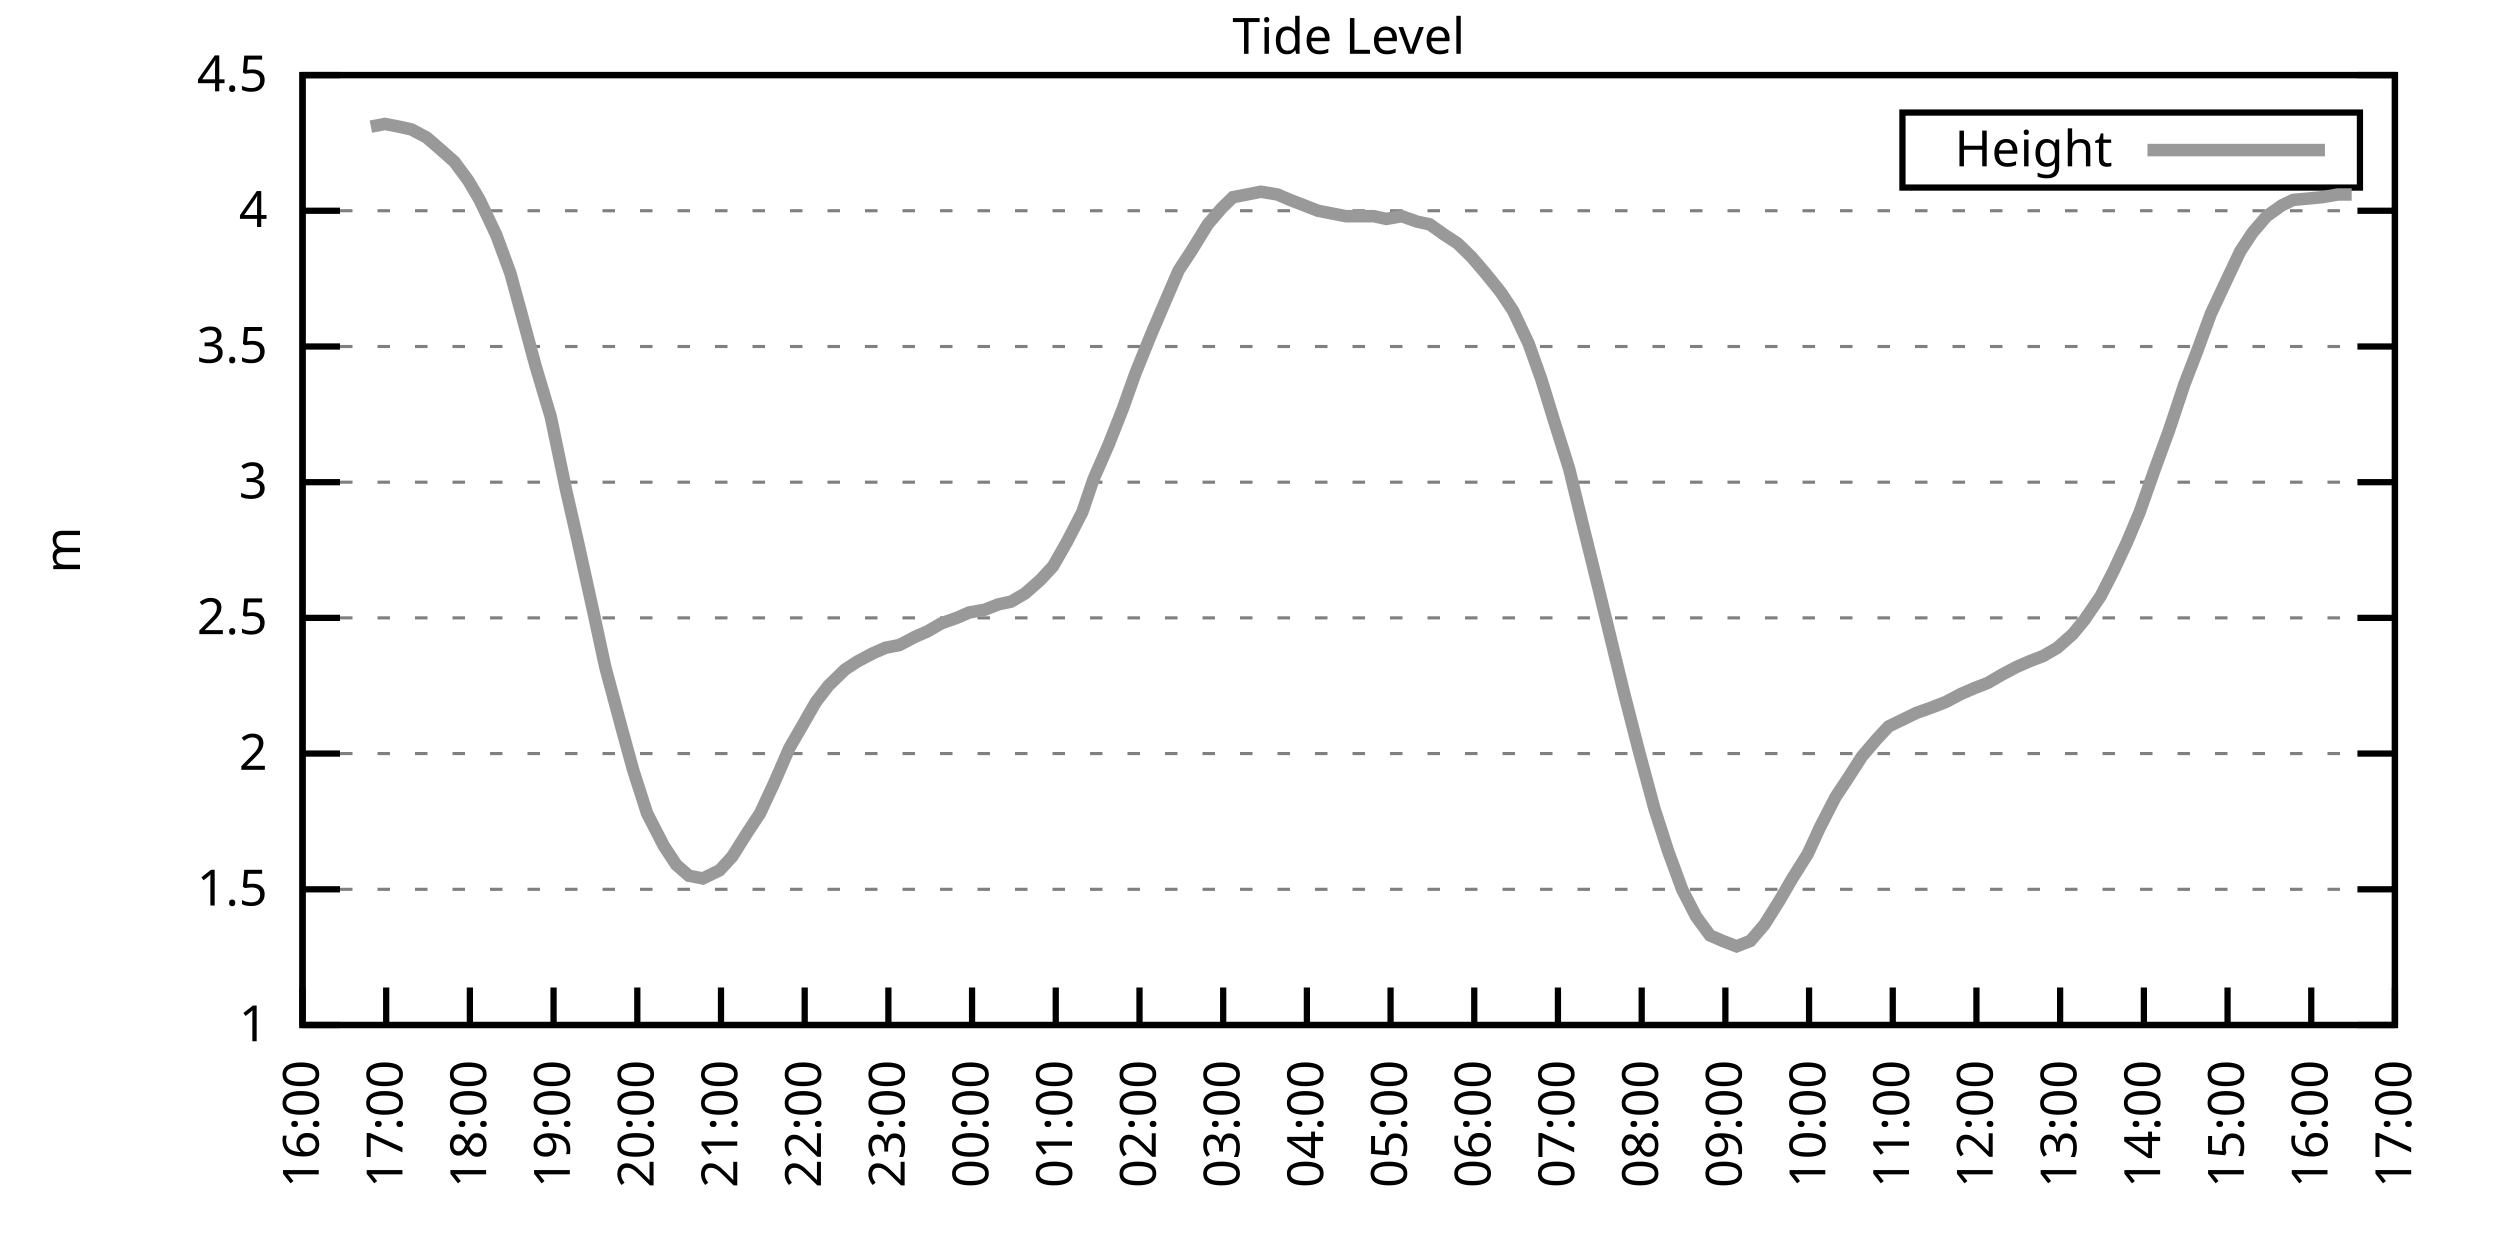
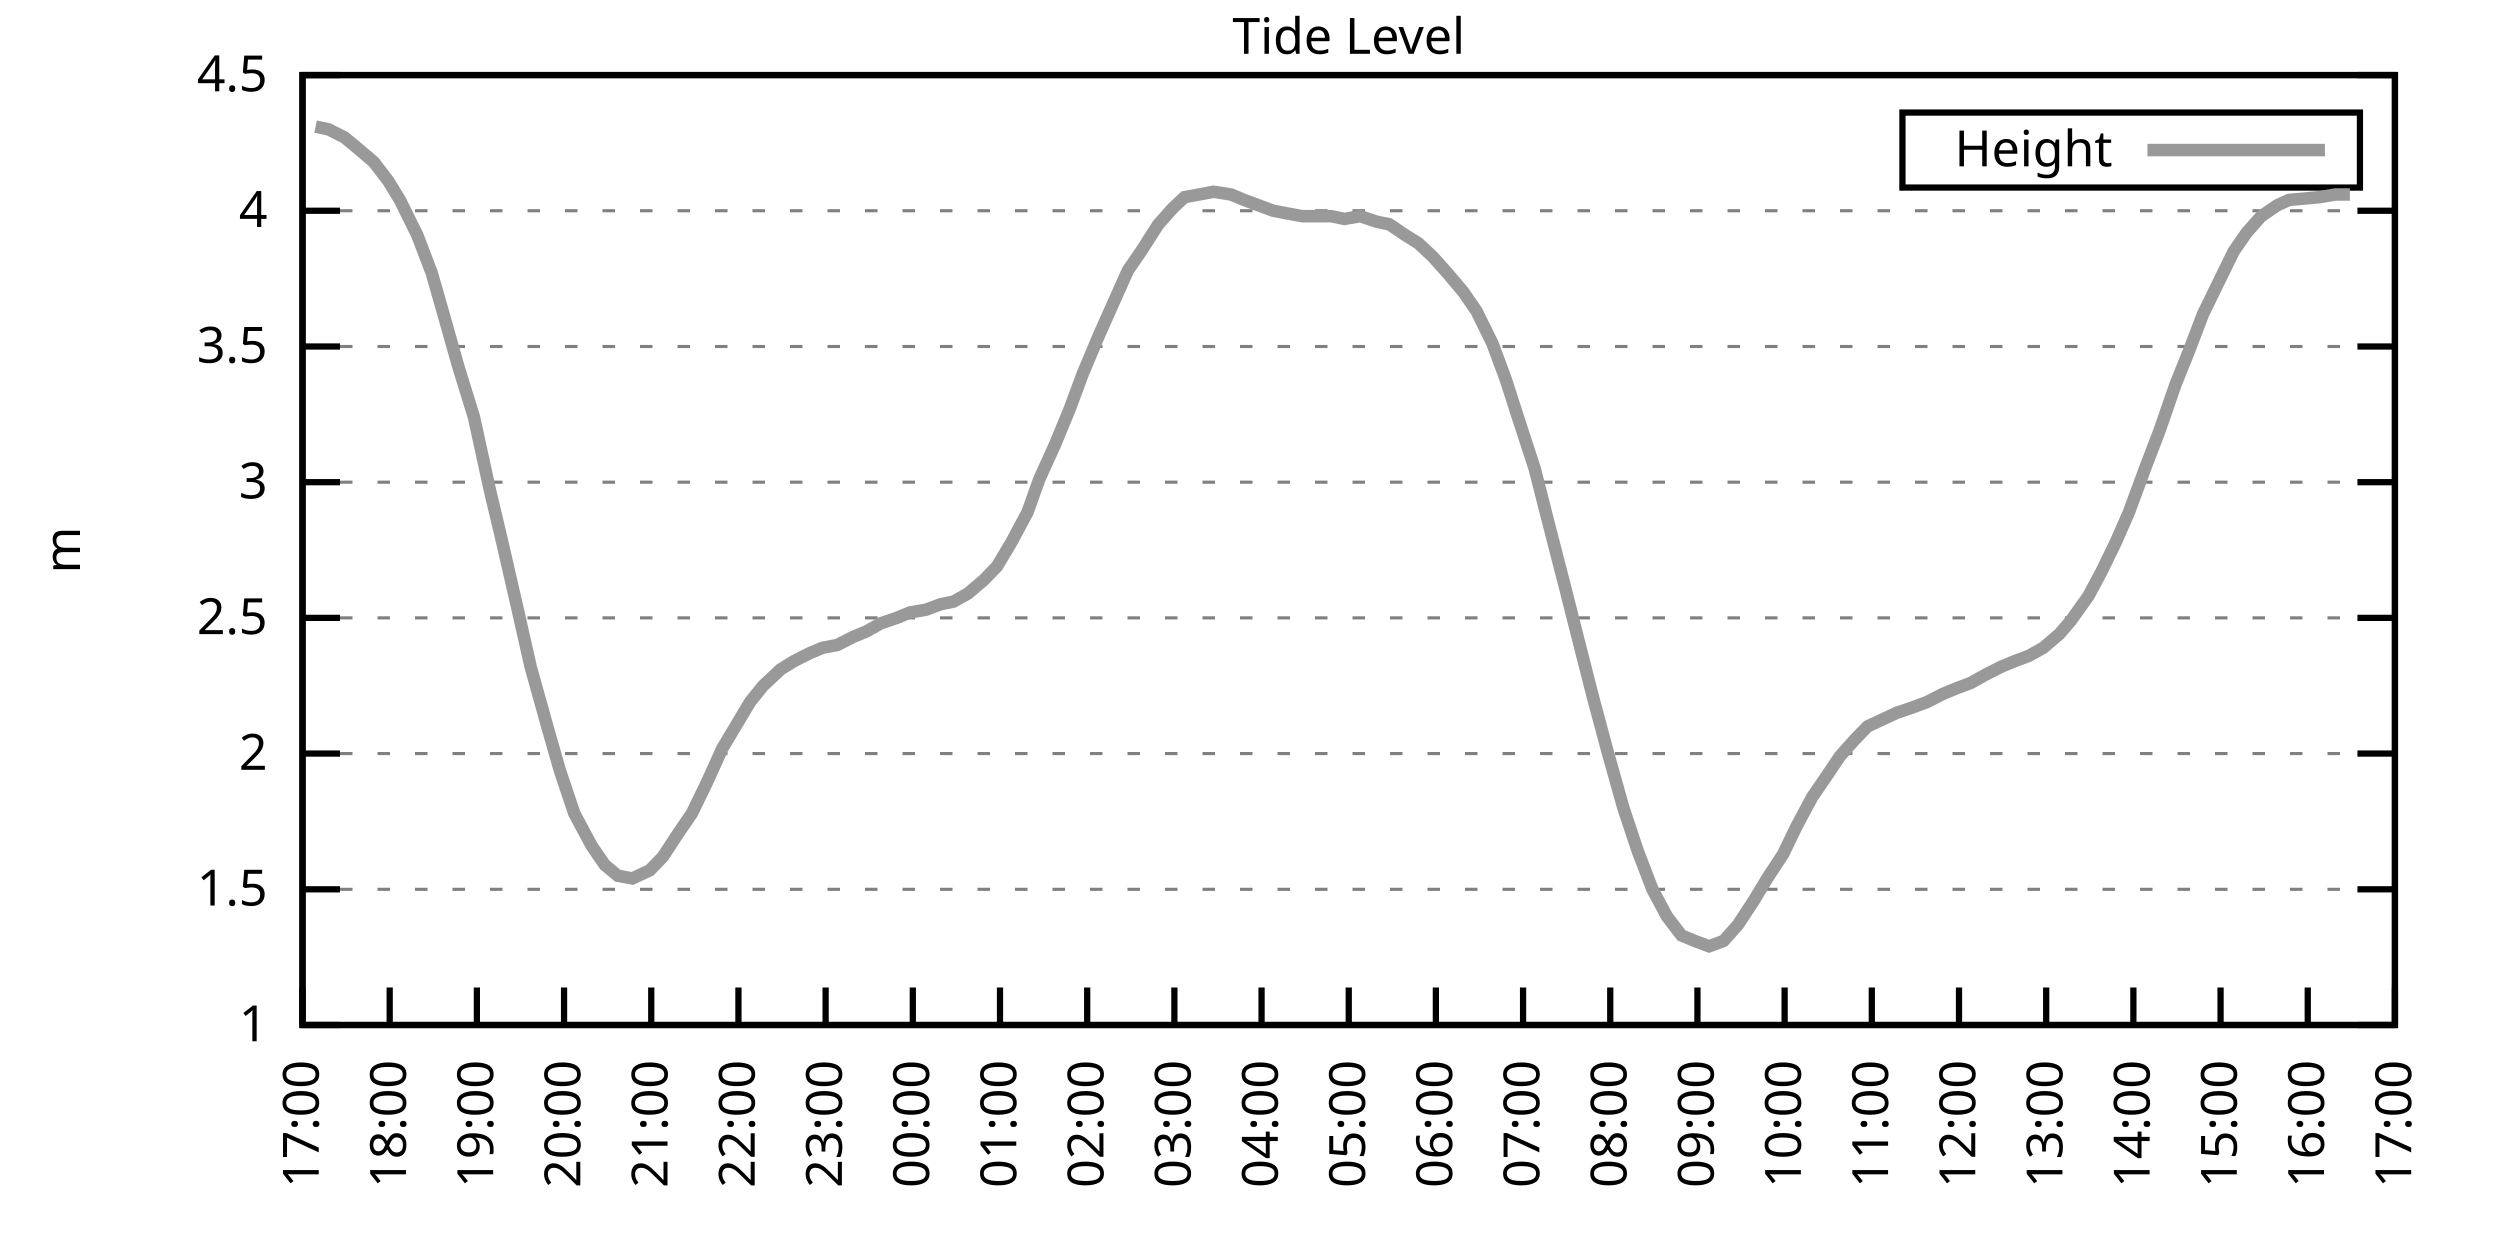
<svg xmlns="http://www.w3.org/2000/svg" xmlns:xlink="http://www.w3.org/1999/xlink" width="400" height="200" viewBox="0 0 400 200">
  <g id="gnuplot_canvas">
    <rect x="0" y="0" width="400" height="200" fill="none" />
    <defs>
      <circle id="gpDot" r="0.5" stroke-width="0.5" stroke="currentColor" />
      <path id="gpPt0" stroke-width="0.333" stroke="currentColor" d="M-1,0 h2 M0,-1 v2" />
      <path id="gpPt1" stroke-width="0.333" stroke="currentColor" d="M-1,-1 L1,1 M1,-1 L-1,1" />
      <path id="gpPt2" stroke-width="0.333" stroke="currentColor" d="M-1,0 L1,0 M0,-1 L0,1 M-1,-1 L1,1 M-1,1 L1,-1" />
      <rect id="gpPt3" stroke-width="0.333" stroke="currentColor" x="-1" y="-1" width="2" height="2" />
      <rect id="gpPt4" stroke-width="0.333" stroke="currentColor" fill="currentColor" x="-1" y="-1" width="2" height="2" />
      <circle id="gpPt5" stroke-width="0.333" stroke="currentColor" cx="0" cy="0" r="1" />
      <use xlink:href="#gpPt5" id="gpPt6" fill="currentColor" stroke="none" />
      <path id="gpPt7" stroke-width="0.333" stroke="currentColor" d="M0,-1.33 L-1.33,0.67 L1.33,0.67 z" />
      <use xlink:href="#gpPt7" id="gpPt8" fill="currentColor" stroke="none" />
      <use xlink:href="#gpPt7" id="gpPt9" stroke="currentColor" transform="rotate(180)" />
      <use xlink:href="#gpPt9" id="gpPt10" fill="currentColor" stroke="none" />
      <use xlink:href="#gpPt3" id="gpPt11" stroke="currentColor" transform="rotate(45)" />
      <use xlink:href="#gpPt11" id="gpPt12" fill="currentColor" stroke="none" />
      <path id="gpPt13" stroke-width="0.333" stroke="currentColor" d="M0,1.330 L1.265,0.411 L0.782,-1.067 L-0.782,-1.076 L-1.265,0.411 z" />
      <use xlink:href="#gpPt13" id="gpPt14" fill="currentColor" stroke="none" />
      <filter id="textbox" filterUnits="objectBoundingBox" x="0" y="0" height="1" width="1">
        <feFlood flood-color="white" flood-opacity="1" result="bgnd" />
        <feComposite in="SourceGraphic" in2="bgnd" operator="atop" />
      </filter>
      <filter id="greybox" filterUnits="objectBoundingBox" x="0" y="0" height="1" width="1">
        <feFlood flood-color="lightgrey" flood-opacity="1" result="grey" />
        <feComposite in="SourceGraphic" in2="grey" operator="atop" />
      </filter>
    </defs>
    <g fill="none" color="white" stroke="currentColor" stroke-width="1.00" stroke-linecap="butt" stroke-linejoin="miter">
</g>
    <g fill="none" color="black" stroke="currentColor" stroke-width="1.00" stroke-linecap="butt" stroke-linejoin="miter">
      <g stroke="none" shape-rendering="crispEdges">
        <polygon fill="rgb(255, 255, 255)" points="48.40,164.00 383.18,164.00 383.18,12.02 48.40,12.02 " />
      </g>
    </g>
    <g fill="none" color="black" stroke="currentColor" stroke-width="1.00" stroke-linecap="butt" stroke-linejoin="miter">
</g>
    <g fill="none" color="black" stroke="black" stroke-width="0.50" stroke-linecap="butt" stroke-linejoin="miter">
</g>
    <g fill="none" color="gray" stroke="currentColor" stroke-width="0.50" stroke-linecap="butt" stroke-linejoin="miter">
      <path stroke="gray" stroke-dasharray="2,4" class="gridline" d="M48.40,164.00 L383.19,164.00  " />
    </g>
    <g fill="none" color="gray" stroke="gray" stroke-width="1.00" stroke-linecap="butt" stroke-linejoin="miter">
</g>
    <g fill="none" color="black" stroke="currentColor" stroke-width="1.00" stroke-linecap="butt" stroke-linejoin="miter">
      <path stroke="black" d="M48.40,164.00 L54.40,164.00 M383.19,164.00 L377.19,164.00  " />
      <g transform="translate(42.80,166.60)" stroke="none" fill="black" font-family="Sans" font-size="8.00" text-anchor="end">
        <text>
          <tspan font-family="Sans"> 1</tspan>
        </text>
      </g>
    </g>
    <g fill="none" color="black" stroke="currentColor" stroke-width="1.00" stroke-linecap="butt" stroke-linejoin="miter">
</g>
    <g fill="none" color="black" stroke="black" stroke-width="0.50" stroke-linecap="butt" stroke-linejoin="miter">
</g>
    <g fill="none" color="gray" stroke="currentColor" stroke-width="0.50" stroke-linecap="butt" stroke-linejoin="miter">
      <path stroke="gray" stroke-dasharray="2,4" class="gridline" d="M48.40,142.29 L383.19,142.29  " />
    </g>
    <g fill="none" color="gray" stroke="gray" stroke-width="1.00" stroke-linecap="butt" stroke-linejoin="miter">
</g>
    <g fill="none" color="black" stroke="currentColor" stroke-width="1.00" stroke-linecap="butt" stroke-linejoin="miter">
      <path stroke="black" d="M48.40,142.29 L54.40,142.29 M383.19,142.29 L377.19,142.29  " />
      <g transform="translate(42.80,144.89)" stroke="none" fill="black" font-family="Sans" font-size="8.00" text-anchor="end">
        <text>
          <tspan font-family="Sans"> 1.5</tspan>
        </text>
      </g>
    </g>
    <g fill="none" color="black" stroke="currentColor" stroke-width="1.00" stroke-linecap="butt" stroke-linejoin="miter">
</g>
    <g fill="none" color="black" stroke="black" stroke-width="0.50" stroke-linecap="butt" stroke-linejoin="miter">
</g>
    <g fill="none" color="gray" stroke="currentColor" stroke-width="0.50" stroke-linecap="butt" stroke-linejoin="miter">
      <path stroke="gray" stroke-dasharray="2,4" class="gridline" d="M48.40,120.57 L383.19,120.57  " />
    </g>
    <g fill="none" color="gray" stroke="gray" stroke-width="1.00" stroke-linecap="butt" stroke-linejoin="miter">
</g>
    <g fill="none" color="black" stroke="currentColor" stroke-width="1.00" stroke-linecap="butt" stroke-linejoin="miter">
      <path stroke="black" d="M48.40,120.57 L54.40,120.57 M383.19,120.57 L377.19,120.57  " />
      <g transform="translate(42.80,123.17)" stroke="none" fill="black" font-family="Sans" font-size="8.00" text-anchor="end">
        <text>
          <tspan font-family="Sans"> 2</tspan>
        </text>
      </g>
    </g>
    <g fill="none" color="black" stroke="currentColor" stroke-width="1.00" stroke-linecap="butt" stroke-linejoin="miter">
</g>
    <g fill="none" color="black" stroke="black" stroke-width="0.50" stroke-linecap="butt" stroke-linejoin="miter">
</g>
    <g fill="none" color="gray" stroke="currentColor" stroke-width="0.50" stroke-linecap="butt" stroke-linejoin="miter">
      <path stroke="gray" stroke-dasharray="2,4" class="gridline" d="M48.40,98.86 L383.19,98.86  " />
    </g>
    <g fill="none" color="gray" stroke="gray" stroke-width="1.00" stroke-linecap="butt" stroke-linejoin="miter">
</g>
    <g fill="none" color="black" stroke="currentColor" stroke-width="1.00" stroke-linecap="butt" stroke-linejoin="miter">
      <path stroke="black" d="M48.40,98.86 L54.40,98.86 M383.19,98.86 L377.19,98.86  " />
      <g transform="translate(42.80,101.46)" stroke="none" fill="black" font-family="Sans" font-size="8.00" text-anchor="end">
        <text>
          <tspan font-family="Sans"> 2.5</tspan>
        </text>
      </g>
    </g>
    <g fill="none" color="black" stroke="currentColor" stroke-width="1.00" stroke-linecap="butt" stroke-linejoin="miter">
</g>
    <g fill="none" color="black" stroke="black" stroke-width="0.50" stroke-linecap="butt" stroke-linejoin="miter">
</g>
    <g fill="none" color="gray" stroke="currentColor" stroke-width="0.50" stroke-linecap="butt" stroke-linejoin="miter">
      <path stroke="gray" stroke-dasharray="2,4" class="gridline" d="M48.40,77.15 L383.19,77.15  " />
    </g>
    <g fill="none" color="gray" stroke="gray" stroke-width="1.00" stroke-linecap="butt" stroke-linejoin="miter">
</g>
    <g fill="none" color="black" stroke="currentColor" stroke-width="1.00" stroke-linecap="butt" stroke-linejoin="miter">
      <path stroke="black" d="M48.40,77.15 L54.40,77.15 M383.19,77.15 L377.19,77.15  " />
      <g transform="translate(42.80,79.75)" stroke="none" fill="black" font-family="Sans" font-size="8.00" text-anchor="end">
        <text>
          <tspan font-family="Sans"> 3</tspan>
        </text>
      </g>
    </g>
    <g fill="none" color="black" stroke="currentColor" stroke-width="1.00" stroke-linecap="butt" stroke-linejoin="miter">
</g>
    <g fill="none" color="black" stroke="black" stroke-width="0.50" stroke-linecap="butt" stroke-linejoin="miter">
</g>
    <g fill="none" color="gray" stroke="currentColor" stroke-width="0.50" stroke-linecap="butt" stroke-linejoin="miter">
      <path stroke="gray" stroke-dasharray="2,4" class="gridline" d="M48.40,55.44 L383.19,55.44  " />
    </g>
    <g fill="none" color="gray" stroke="gray" stroke-width="1.00" stroke-linecap="butt" stroke-linejoin="miter">
</g>
    <g fill="none" color="black" stroke="currentColor" stroke-width="1.00" stroke-linecap="butt" stroke-linejoin="miter">
      <path stroke="black" d="M48.40,55.44 L54.40,55.44 M383.19,55.44 L377.19,55.44  " />
      <g transform="translate(42.80,58.04)" stroke="none" fill="black" font-family="Sans" font-size="8.00" text-anchor="end">
        <text>
          <tspan font-family="Sans"> 3.5</tspan>
        </text>
      </g>
    </g>
    <g fill="none" color="black" stroke="currentColor" stroke-width="1.00" stroke-linecap="butt" stroke-linejoin="miter">
</g>
    <g fill="none" color="black" stroke="black" stroke-width="0.50" stroke-linecap="butt" stroke-linejoin="miter">
</g>
    <g fill="none" color="gray" stroke="currentColor" stroke-width="0.50" stroke-linecap="butt" stroke-linejoin="miter">
      <path stroke="gray" stroke-dasharray="2,4" class="gridline" d="M48.40,33.72 L383.19,33.72  " />
    </g>
    <g fill="none" color="gray" stroke="gray" stroke-width="1.00" stroke-linecap="butt" stroke-linejoin="miter">
</g>
    <g fill="none" color="black" stroke="currentColor" stroke-width="1.00" stroke-linecap="butt" stroke-linejoin="miter">
      <path stroke="black" d="M48.40,33.72 L54.40,33.72 M383.19,33.72 L377.19,33.72  " />
      <g transform="translate(42.80,36.32)" stroke="none" fill="black" font-family="Sans" font-size="8.00" text-anchor="end">
        <text>
          <tspan font-family="Sans"> 4</tspan>
        </text>
      </g>
    </g>
    <g fill="none" color="black" stroke="currentColor" stroke-width="1.00" stroke-linecap="butt" stroke-linejoin="miter">
</g>
    <g fill="none" color="black" stroke="black" stroke-width="0.50" stroke-linecap="butt" stroke-linejoin="miter">
</g>
    <g fill="none" color="gray" stroke="currentColor" stroke-width="0.50" stroke-linecap="butt" stroke-linejoin="miter">
      <path stroke="gray" stroke-dasharray="2,4" class="gridline" d="M48.40,12.01 L383.19,12.01  " />
    </g>
    <g fill="none" color="gray" stroke="gray" stroke-width="1.00" stroke-linecap="butt" stroke-linejoin="miter">
</g>
    <g fill="none" color="black" stroke="currentColor" stroke-width="1.00" stroke-linecap="butt" stroke-linejoin="miter">
      <path stroke="black" d="M48.40,12.01 L54.40,12.01 M383.19,12.01 L377.19,12.01  " />
      <g transform="translate(42.80,14.61)" stroke="none" fill="black" font-family="Sans" font-size="8.00" text-anchor="end">
        <text>
          <tspan font-family="Sans"> 4.5</tspan>
        </text>
      </g>
    </g>
    <g fill="none" color="black" stroke="currentColor" stroke-width="1.00" stroke-linecap="butt" stroke-linejoin="miter">
      <path stroke="black" d="M48.40,164.00 L48.40,158.00  " />
      <g transform="translate(51.00,169.60) rotate(270.00)" stroke="none" fill="black" font-family="Sans" font-size="8.00" text-anchor="end">
        <text>
-           <tspan font-family="Sans">16:00</tspan>
-         </text>
-       </g>
-     </g>
-     <g fill="none" color="black" stroke="currentColor" stroke-width="1.00" stroke-linecap="butt" stroke-linejoin="miter">
-       <path stroke="black" d="M61.79,164.00 L61.79,158.00  " />
-       <g transform="translate(64.39,169.60) rotate(270.00)" stroke="none" fill="black" font-family="Sans" font-size="8.00" text-anchor="end">
-         <text>
          <tspan font-family="Sans">17:00</tspan>
        </text>
      </g>
    </g>
    <g fill="none" color="black" stroke="currentColor" stroke-width="1.00" stroke-linecap="butt" stroke-linejoin="miter">
-       <path stroke="black" d="M75.18,164.00 L75.18,158.00  " />
-       <g transform="translate(77.78,169.60) rotate(270.00)" stroke="none" fill="black" font-family="Sans" font-size="8.00" text-anchor="end">
+       <path stroke="black" d="M62.35,164.00 L62.35,158.00  " />
+       <g transform="translate(64.95,169.60) rotate(270.00)" stroke="none" fill="black" font-family="Sans" font-size="8.00" text-anchor="end">
        <text>
          <tspan font-family="Sans">18:00</tspan>
        </text>
      </g>
    </g>
    <g fill="none" color="black" stroke="currentColor" stroke-width="1.00" stroke-linecap="butt" stroke-linejoin="miter">
-       <path stroke="black" d="M88.57,164.00 L88.57,158.00  " />
-       <g transform="translate(91.17,169.60) rotate(270.00)" stroke="none" fill="black" font-family="Sans" font-size="8.00" text-anchor="end">
+       <path stroke="black" d="M76.30,164.00 L76.30,158.00  " />
+       <g transform="translate(78.90,169.60) rotate(270.00)" stroke="none" fill="black" font-family="Sans" font-size="8.00" text-anchor="end">
        <text>
          <tspan font-family="Sans">19:00</tspan>
        </text>
      </g>
    </g>
    <g fill="none" color="black" stroke="currentColor" stroke-width="1.00" stroke-linecap="butt" stroke-linejoin="miter">
-       <path stroke="black" d="M101.97,164.00 L101.97,158.00  " />
-       <g transform="translate(104.57,169.60) rotate(270.00)" stroke="none" fill="black" font-family="Sans" font-size="8.00" text-anchor="end">
+       <path stroke="black" d="M90.25,164.00 L90.25,158.00  " />
+       <g transform="translate(92.85,169.60) rotate(270.00)" stroke="none" fill="black" font-family="Sans" font-size="8.00" text-anchor="end">
        <text>
          <tspan font-family="Sans">20:00</tspan>
        </text>
      </g>
    </g>
    <g fill="none" color="black" stroke="currentColor" stroke-width="1.00" stroke-linecap="butt" stroke-linejoin="miter">
-       <path stroke="black" d="M115.36,164.00 L115.36,158.00  " />
-       <g transform="translate(117.96,169.60) rotate(270.00)" stroke="none" fill="black" font-family="Sans" font-size="8.00" text-anchor="end">
+       <path stroke="black" d="M104.20,164.00 L104.20,158.00  " />
+       <g transform="translate(106.80,169.60) rotate(270.00)" stroke="none" fill="black" font-family="Sans" font-size="8.00" text-anchor="end">
        <text>
          <tspan font-family="Sans">21:00</tspan>
        </text>
      </g>
    </g>
    <g fill="none" color="black" stroke="currentColor" stroke-width="1.00" stroke-linecap="butt" stroke-linejoin="miter">
-       <path stroke="black" d="M128.75,164.00 L128.75,158.00  " />
-       <g transform="translate(131.35,169.60) rotate(270.00)" stroke="none" fill="black" font-family="Sans" font-size="8.00" text-anchor="end">
+       <path stroke="black" d="M118.15,164.00 L118.15,158.00  " />
+       <g transform="translate(120.75,169.60) rotate(270.00)" stroke="none" fill="black" font-family="Sans" font-size="8.00" text-anchor="end">
        <text>
          <tspan font-family="Sans">22:00</tspan>
        </text>
      </g>
    </g>
    <g fill="none" color="black" stroke="currentColor" stroke-width="1.00" stroke-linecap="butt" stroke-linejoin="miter">
-       <path stroke="black" d="M142.14,164.00 L142.14,158.00  " />
-       <g transform="translate(144.74,169.60) rotate(270.00)" stroke="none" fill="black" font-family="Sans" font-size="8.00" text-anchor="end">
+       <path stroke="black" d="M132.10,164.00 L132.10,158.00  " />
+       <g transform="translate(134.70,169.60) rotate(270.00)" stroke="none" fill="black" font-family="Sans" font-size="8.00" text-anchor="end">
        <text>
          <tspan font-family="Sans">23:00</tspan>
        </text>
      </g>
    </g>
    <g fill="none" color="black" stroke="currentColor" stroke-width="1.00" stroke-linecap="butt" stroke-linejoin="miter">
-       <path stroke="black" d="M155.53,164.00 L155.53,158.00  " />
-       <g transform="translate(158.13,169.60) rotate(270.00)" stroke="none" fill="black" font-family="Sans" font-size="8.00" text-anchor="end">
+       <path stroke="black" d="M146.05,164.00 L146.05,158.00  " />
+       <g transform="translate(148.65,169.60) rotate(270.00)" stroke="none" fill="black" font-family="Sans" font-size="8.00" text-anchor="end">
        <text>
          <tspan font-family="Sans">00:00</tspan>
        </text>
      </g>
    </g>
    <g fill="none" color="black" stroke="currentColor" stroke-width="1.00" stroke-linecap="butt" stroke-linejoin="miter">
-       <path stroke="black" d="M168.92,164.00 L168.92,158.00  " />
-       <g transform="translate(171.52,169.60) rotate(270.00)" stroke="none" fill="black" font-family="Sans" font-size="8.00" text-anchor="end">
+       <path stroke="black" d="M160.00,164.00 L160.00,158.00  " />
+       <g transform="translate(162.60,169.60) rotate(270.00)" stroke="none" fill="black" font-family="Sans" font-size="8.00" text-anchor="end">
        <text>
          <tspan font-family="Sans">01:00</tspan>
        </text>
      </g>
    </g>
    <g fill="none" color="black" stroke="currentColor" stroke-width="1.00" stroke-linecap="butt" stroke-linejoin="miter">
-       <path stroke="black" d="M182.32,164.00 L182.32,158.00  " />
-       <g transform="translate(184.92,169.60) rotate(270.00)" stroke="none" fill="black" font-family="Sans" font-size="8.00" text-anchor="end">
+       <path stroke="black" d="M173.95,164.00 L173.95,158.00  " />
+       <g transform="translate(176.55,169.60) rotate(270.00)" stroke="none" fill="black" font-family="Sans" font-size="8.00" text-anchor="end">
        <text>
          <tspan font-family="Sans">02:00</tspan>
        </text>
      </g>
    </g>
    <g fill="none" color="black" stroke="currentColor" stroke-width="1.00" stroke-linecap="butt" stroke-linejoin="miter">
-       <path stroke="black" d="M195.71,164.00 L195.71,158.00  " />
-       <g transform="translate(198.31,169.60) rotate(270.00)" stroke="none" fill="black" font-family="Sans" font-size="8.00" text-anchor="end">
+       <path stroke="black" d="M187.90,164.00 L187.90,158.00  " />
+       <g transform="translate(190.50,169.60) rotate(270.00)" stroke="none" fill="black" font-family="Sans" font-size="8.00" text-anchor="end">
        <text>
          <tspan font-family="Sans">03:00</tspan>
        </text>
      </g>
    </g>
    <g fill="none" color="black" stroke="currentColor" stroke-width="1.00" stroke-linecap="butt" stroke-linejoin="miter">
-       <path stroke="black" d="M209.10,164.00 L209.10,158.00  " />
-       <g transform="translate(211.70,169.60) rotate(270.00)" stroke="none" fill="black" font-family="Sans" font-size="8.00" text-anchor="end">
+       <path stroke="black" d="M201.85,164.00 L201.85,158.00  " />
+       <g transform="translate(204.45,169.60) rotate(270.00)" stroke="none" fill="black" font-family="Sans" font-size="8.00" text-anchor="end">
        <text>
          <tspan font-family="Sans">04:00</tspan>
        </text>
      </g>
    </g>
    <g fill="none" color="black" stroke="currentColor" stroke-width="1.00" stroke-linecap="butt" stroke-linejoin="miter">
-       <path stroke="black" d="M222.49,164.00 L222.49,158.00  " />
-       <g transform="translate(225.09,169.60) rotate(270.00)" stroke="none" fill="black" font-family="Sans" font-size="8.00" text-anchor="end">
+       <path stroke="black" d="M215.80,164.00 L215.80,158.00  " />
+       <g transform="translate(218.40,169.60) rotate(270.00)" stroke="none" fill="black" font-family="Sans" font-size="8.00" text-anchor="end">
        <text>
          <tspan font-family="Sans">05:00</tspan>
        </text>
      </g>
    </g>
    <g fill="none" color="black" stroke="currentColor" stroke-width="1.00" stroke-linecap="butt" stroke-linejoin="miter">
-       <path stroke="black" d="M235.88,164.00 L235.88,158.00  " />
-       <g transform="translate(238.48,169.60) rotate(270.00)" stroke="none" fill="black" font-family="Sans" font-size="8.00" text-anchor="end">
+       <path stroke="black" d="M229.74,164.00 L229.74,158.00  " />
+       <g transform="translate(232.34,169.60) rotate(270.00)" stroke="none" fill="black" font-family="Sans" font-size="8.00" text-anchor="end">
        <text>
          <tspan font-family="Sans">06:00</tspan>
        </text>
      </g>
    </g>
    <g fill="none" color="black" stroke="currentColor" stroke-width="1.00" stroke-linecap="butt" stroke-linejoin="miter">
-       <path stroke="black" d="M249.27,164.00 L249.27,158.00  " />
-       <g transform="translate(251.87,169.60) rotate(270.00)" stroke="none" fill="black" font-family="Sans" font-size="8.00" text-anchor="end">
+       <path stroke="black" d="M243.69,164.00 L243.69,158.00  " />
+       <g transform="translate(246.29,169.60) rotate(270.00)" stroke="none" fill="black" font-family="Sans" font-size="8.00" text-anchor="end">
        <text>
          <tspan font-family="Sans">07:00</tspan>
        </text>
      </g>
    </g>
    <g fill="none" color="black" stroke="currentColor" stroke-width="1.00" stroke-linecap="butt" stroke-linejoin="miter">
-       <path stroke="black" d="M262.67,164.00 L262.67,158.00  " />
-       <g transform="translate(265.27,169.60) rotate(270.00)" stroke="none" fill="black" font-family="Sans" font-size="8.00" text-anchor="end">
+       <path stroke="black" d="M257.64,164.00 L257.64,158.00  " />
+       <g transform="translate(260.24,169.60) rotate(270.00)" stroke="none" fill="black" font-family="Sans" font-size="8.00" text-anchor="end">
        <text>
          <tspan font-family="Sans">08:00</tspan>
        </text>
      </g>
    </g>
    <g fill="none" color="black" stroke="currentColor" stroke-width="1.00" stroke-linecap="butt" stroke-linejoin="miter">
-       <path stroke="black" d="M276.06,164.00 L276.06,158.00  " />
-       <g transform="translate(278.66,169.60) rotate(270.00)" stroke="none" fill="black" font-family="Sans" font-size="8.00" text-anchor="end">
+       <path stroke="black" d="M271.59,164.00 L271.59,158.00  " />
+       <g transform="translate(274.19,169.60) rotate(270.00)" stroke="none" fill="black" font-family="Sans" font-size="8.00" text-anchor="end">
        <text>
          <tspan font-family="Sans">09:00</tspan>
        </text>
      </g>
    </g>
    <g fill="none" color="black" stroke="currentColor" stroke-width="1.00" stroke-linecap="butt" stroke-linejoin="miter">
-       <path stroke="black" d="M289.45,164.00 L289.45,158.00  " />
-       <g transform="translate(292.05,169.60) rotate(270.00)" stroke="none" fill="black" font-family="Sans" font-size="8.00" text-anchor="end">
+       <path stroke="black" d="M285.54,164.00 L285.54,158.00  " />
+       <g transform="translate(288.14,169.60) rotate(270.00)" stroke="none" fill="black" font-family="Sans" font-size="8.00" text-anchor="end">
        <text>
          <tspan font-family="Sans">10:00</tspan>
        </text>
      </g>
    </g>
    <g fill="none" color="black" stroke="currentColor" stroke-width="1.00" stroke-linecap="butt" stroke-linejoin="miter">
-       <path stroke="black" d="M302.84,164.00 L302.84,158.00  " />
-       <g transform="translate(305.44,169.60) rotate(270.00)" stroke="none" fill="black" font-family="Sans" font-size="8.00" text-anchor="end">
+       <path stroke="black" d="M299.49,164.00 L299.49,158.00  " />
+       <g transform="translate(302.09,169.60) rotate(270.00)" stroke="none" fill="black" font-family="Sans" font-size="8.00" text-anchor="end">
        <text>
          <tspan font-family="Sans">11:00</tspan>
        </text>
      </g>
    </g>
    <g fill="none" color="black" stroke="currentColor" stroke-width="1.00" stroke-linecap="butt" stroke-linejoin="miter">
-       <path stroke="black" d="M316.23,164.00 L316.23,158.00  " />
-       <g transform="translate(318.83,169.60) rotate(270.00)" stroke="none" fill="black" font-family="Sans" font-size="8.00" text-anchor="end">
+       <path stroke="black" d="M313.44,164.00 L313.44,158.00  " />
+       <g transform="translate(316.04,169.60) rotate(270.00)" stroke="none" fill="black" font-family="Sans" font-size="8.00" text-anchor="end">
        <text>
          <tspan font-family="Sans">12:00</tspan>
        </text>
      </g>
    </g>
    <g fill="none" color="black" stroke="currentColor" stroke-width="1.00" stroke-linecap="butt" stroke-linejoin="miter">
-       <path stroke="black" d="M329.62,164.00 L329.62,158.00  " />
-       <g transform="translate(332.22,169.60) rotate(270.00)" stroke="none" fill="black" font-family="Sans" font-size="8.00" text-anchor="end">
+       <path stroke="black" d="M327.39,164.00 L327.39,158.00  " />
+       <g transform="translate(329.99,169.60) rotate(270.00)" stroke="none" fill="black" font-family="Sans" font-size="8.00" text-anchor="end">
        <text>
          <tspan font-family="Sans">13:00</tspan>
        </text>
      </g>
    </g>
    <g fill="none" color="black" stroke="currentColor" stroke-width="1.00" stroke-linecap="butt" stroke-linejoin="miter">
-       <path stroke="black" d="M343.02,164.00 L343.02,158.00  " />
-       <g transform="translate(345.62,169.60) rotate(270.00)" stroke="none" fill="black" font-family="Sans" font-size="8.00" text-anchor="end">
+       <path stroke="black" d="M341.34,164.00 L341.34,158.00  " />
+       <g transform="translate(343.94,169.60) rotate(270.00)" stroke="none" fill="black" font-family="Sans" font-size="8.00" text-anchor="end">
        <text>
          <tspan font-family="Sans">14:00</tspan>
        </text>
      </g>
    </g>
    <g fill="none" color="black" stroke="currentColor" stroke-width="1.00" stroke-linecap="butt" stroke-linejoin="miter">
-       <path stroke="black" d="M356.41,164.00 L356.41,158.00  " />
-       <g transform="translate(359.01,169.60) rotate(270.00)" stroke="none" fill="black" font-family="Sans" font-size="8.00" text-anchor="end">
+       <path stroke="black" d="M355.29,164.00 L355.29,158.00  " />
+       <g transform="translate(357.89,169.60) rotate(270.00)" stroke="none" fill="black" font-family="Sans" font-size="8.00" text-anchor="end">
        <text>
          <tspan font-family="Sans">15:00</tspan>
        </text>
      </g>
    </g>
    <g fill="none" color="black" stroke="currentColor" stroke-width="1.00" stroke-linecap="butt" stroke-linejoin="miter">
-       <path stroke="black" d="M369.80,164.00 L369.80,158.00  " />
-       <g transform="translate(372.40,169.60) rotate(270.00)" stroke="none" fill="black" font-family="Sans" font-size="8.00" text-anchor="end">
+       <path stroke="black" d="M369.24,164.00 L369.24,158.00  " />
+       <g transform="translate(371.84,169.60) rotate(270.00)" stroke="none" fill="black" font-family="Sans" font-size="8.00" text-anchor="end">
        <text>
          <tspan font-family="Sans">16:00</tspan>
        </text>
      </g>
    </g>
    <g fill="none" color="black" stroke="currentColor" stroke-width="1.00" stroke-linecap="butt" stroke-linejoin="miter">
      <path stroke="black" d="M383.19,164.00 L383.19,158.00  " />
      <g transform="translate(385.79,169.60) rotate(270.00)" stroke="none" fill="black" font-family="Sans" font-size="8.00" text-anchor="end">
        <text>
          <tspan font-family="Sans">17:00</tspan>
        </text>
      </g>
    </g>
    <g fill="none" color="black" stroke="currentColor" stroke-width="1.00" stroke-linecap="butt" stroke-linejoin="miter">
</g>
    <g fill="none" color="black" stroke="currentColor" stroke-width="1.00" stroke-linecap="butt" stroke-linejoin="miter">
      <path stroke="black" d="M48.40,12.01 L48.40,164.00 L383.19,164.00 L383.19,12.01 L48.40,12.01 Z  " />
    </g>
    <g fill="none" color="black" stroke="currentColor" stroke-width="1.00" stroke-linecap="butt" stroke-linejoin="miter">
</g>
    <g fill="none" color="black" stroke="currentColor" stroke-width="1.00" stroke-linecap="butt" stroke-linejoin="miter">
      <path stroke="black" d="M304.39,30.01 L304.39,18.01 L377.59,18.01 L377.59,30.01 L304.39,30.01 Z  " />
    </g>
    <g id="Tide_level_plot_1">
      <g fill="none" color="white" stroke="black" stroke-width="2.00" stroke-linecap="butt" stroke-linejoin="miter">
</g>
      <g fill="none" color="black" stroke="currentColor" stroke-width="2.00" stroke-linecap="butt" stroke-linejoin="miter">
        <g transform="translate(337.99,26.61)" stroke="none" fill="black" font-family="Sans" font-size="8.00" text-anchor="end">
          <text>
            <tspan font-family="Sans">Height</tspan>
          </text>
        </g>
      </g>
      <g fill="none" color="black" stroke="currentColor" stroke-width="2.00" stroke-linecap="butt" stroke-linejoin="miter">
-         <path stroke="rgb(153, 153, 153)" d="M343.59,24.01 L371.99,24.01 M59.34,20.26 L61.57,19.83 L63.80,20.26 L65.81,20.70 L68.26,22.00 L70.27,23.73   L72.73,25.91 L74.96,28.95 L76.75,31.99 L79.42,37.63 L81.66,43.71 L83.44,50.22 L85.67,58.48 L88.13,66.73   L90.58,78.45 L92.37,86.27 L95.05,98.43 L96.83,106.68 L99.51,116.67 L101.30,123.18 L103.53,130.13 L106.21,135.34   L108.22,138.38 L110.22,140.12 L112.46,140.55 L115.13,139.25 L117.14,137.08 L119.60,133.17 L121.61,130.13 L123.84,125.35   L126.29,119.71 L128.30,116.23 L130.54,112.32 L132.54,109.72 L135.22,107.11 L137.23,105.81 L139.69,104.51 L141.69,103.64   L143.93,103.20 L146.38,101.90 L148.39,101.03 L150.62,99.73 L153.08,98.86 L155.09,97.99 L157.54,97.56 L159.77,96.69   L161.78,96.26 L164.01,94.95 L166.47,92.78 L168.48,90.61 L170.71,86.70 L173.17,81.93 L174.95,76.71 L177.41,71.07   L179.64,65.42 L181.65,59.78 L184.10,53.70 L186.33,48.49 L188.57,43.28 L190.57,40.24 L193.25,35.89 L195.48,33.29   L197.27,31.55 L199.50,31.12 L201.73,30.68 L204.41,31.12 L206.42,31.99 L208.65,32.85 L210.88,33.72 L213.12,34.16   L215.35,34.59 L217.58,34.59 L219.81,34.59 L221.82,35.03 L224.28,34.59 L226.73,35.46 L228.74,35.89 L231.20,37.63   L233.20,38.93 L235.44,41.11 L237.67,43.71 L240.12,46.75 L242.13,49.79 L244.59,55.00 L246.60,60.65 L248.60,67.16   L251.06,74.98 L253.07,83.23 L255.75,94.08 L257.76,102.34 L259.99,111.45 L262.22,120.14 L264.67,129.26 L266.91,136.21   L269.14,142.29 L271.37,146.63 L273.60,149.67 L275.61,150.54 L277.84,151.41 L280.07,150.54 L282.31,147.93 L284.76,144.02   L286.77,140.55 L289.23,136.64 L291.23,132.30 L293.69,127.52 L295.70,124.48 L297.93,121.01 L300.16,118.40 L302.17,116.23   L304.85,114.93 L306.63,114.06 L309.09,113.19 L311.32,112.32 L313.78,111.02 L315.79,110.15 L318.02,109.28 L320.25,107.98   L322.70,106.68 L324.71,105.81 L326.95,104.94 L329.18,103.64 L331.63,101.47 L333.42,99.30 L336.10,95.39 L338.10,91.48   L340.34,86.70 L342.35,81.93 L344.80,74.98 L347.03,68.90 L349.49,61.52 L351.50,56.30 L353.73,50.22 L355.96,45.45   L358.42,40.24 L360.42,37.20 L362.66,34.59 L365.11,32.85 L366.90,31.99 L371.58,31.55 L374.04,31.12 L376.27,31.12    " />
+         <path stroke="rgb(153, 153, 153)" d="M343.59,24.01 L371.99,24.01 M50.49,20.26 L52.58,20.70 L55.14,22.00 L57.23,23.73 L59.79,25.91 L62.12,28.95   L63.98,31.99 L66.77,37.63 L69.09,43.71 L70.95,50.22 L73.28,58.48 L75.83,66.73 L78.39,78.45 L80.25,86.27   L83.04,98.43 L84.90,106.68 L87.69,116.67 L89.55,123.18 L91.88,130.13 L94.67,135.34 L96.76,138.38 L98.85,140.12   L101.18,140.55 L103.97,139.25 L106.06,137.08 L108.62,133.17 L110.71,130.13 L113.03,125.35 L115.59,119.71 L117.68,116.23   L120.01,112.32 L122.10,109.72 L124.89,107.11 L126.98,105.81 L129.54,104.51 L131.63,103.64 L133.96,103.20 L136.51,101.90   L138.61,101.03 L140.93,99.73 L143.49,98.86 L145.58,97.99 L148.14,97.56 L150.46,96.69 L152.56,96.26 L154.88,94.95   L157.44,92.78 L159.53,90.61 L161.86,86.70 L164.41,81.93 L166.27,76.71 L168.83,71.07 L171.16,65.42 L173.25,59.78   L175.81,53.70 L178.13,48.49 L180.46,43.28 L182.55,40.24 L185.34,35.89 L187.66,33.29 L189.52,31.55 L191.85,31.12   L194.17,30.68 L196.96,31.12 L199.06,31.99 L201.38,32.85 L203.71,33.72 L206.03,34.16 L208.36,34.59 L210.68,34.59   L213.01,34.59 L215.10,35.03 L217.65,34.59 L220.21,35.46 L222.30,35.89 L224.86,37.63 L226.95,38.93 L229.28,41.11   L231.60,43.71 L234.16,46.75 L236.25,49.79 L238.81,55.00 L240.90,60.65 L243.00,67.16 L245.55,74.98 L247.65,83.23   L250.44,94.08 L252.53,102.34 L254.85,111.45 L257.18,120.14 L259.74,129.26 L262.06,136.21 L264.39,142.29 L266.71,146.63   L269.04,149.67 L271.13,150.54 L273.45,151.41 L275.78,150.54 L278.10,147.93 L280.66,144.02 L282.75,140.55 L285.31,136.64   L287.40,132.30 L289.96,127.52 L292.05,124.48 L294.38,121.01 L296.70,118.40 L298.80,116.23 L301.58,114.93 L303.44,114.06   L306.00,113.19 L308.33,112.32 L310.88,111.02 L312.98,110.15 L315.30,109.28 L317.63,107.98 L320.18,106.68 L322.28,105.81   L324.60,104.94 L326.93,103.64 L329.48,101.47 L331.34,99.30 L334.13,95.39 L336.23,91.48 L338.55,86.70 L340.64,81.93   L343.20,74.98 L345.53,68.90 L348.08,61.52 L350.18,56.30 L352.50,50.22 L354.83,45.45 L357.38,40.24 L359.48,37.20   L361.80,34.59 L364.36,32.85 L366.22,31.99 L371.10,31.55 L373.66,31.12 L375.98,31.12  " />
      </g>
    </g>
    <g fill="none" color="black" stroke="currentColor" stroke-width="2.00" stroke-linecap="butt" stroke-linejoin="miter">
</g>
    <g fill="none" color="black" stroke="black" stroke-width="1.00" stroke-linecap="butt" stroke-linejoin="miter">
</g>
    <g fill="none" color="black" stroke="currentColor" stroke-width="1.00" stroke-linecap="butt" stroke-linejoin="miter">
      <path stroke="black" d="M48.40,12.01 L48.40,164.00 L383.19,164.00 L383.19,12.01 L48.40,12.01 Z  " />
      <g transform="translate(12.80,88.01) rotate(270.00)" stroke="none" fill="black" font-family="Sans" font-size="8.00" text-anchor="middle">
        <text>
          <tspan font-family="Sans">m</tspan>
        </text>
      </g>
    </g>
    <g fill="none" color="black" stroke="currentColor" stroke-width="1.00" stroke-linecap="butt" stroke-linejoin="miter">
</g>
    <g fill="none" color="black" stroke="currentColor" stroke-width="1.00" stroke-linecap="butt" stroke-linejoin="miter">
      <g transform="translate(215.79,8.61)" stroke="none" fill="black" font-family="Sans" font-size="8.00" text-anchor="middle">
        <text>
          <tspan font-family="Sans">Tide Level</tspan>
        </text>
      </g>
    </g>
    <g fill="none" color="black" stroke="currentColor" stroke-width="1.00" stroke-linecap="butt" stroke-linejoin="miter">
</g>
  </g>
</svg>
